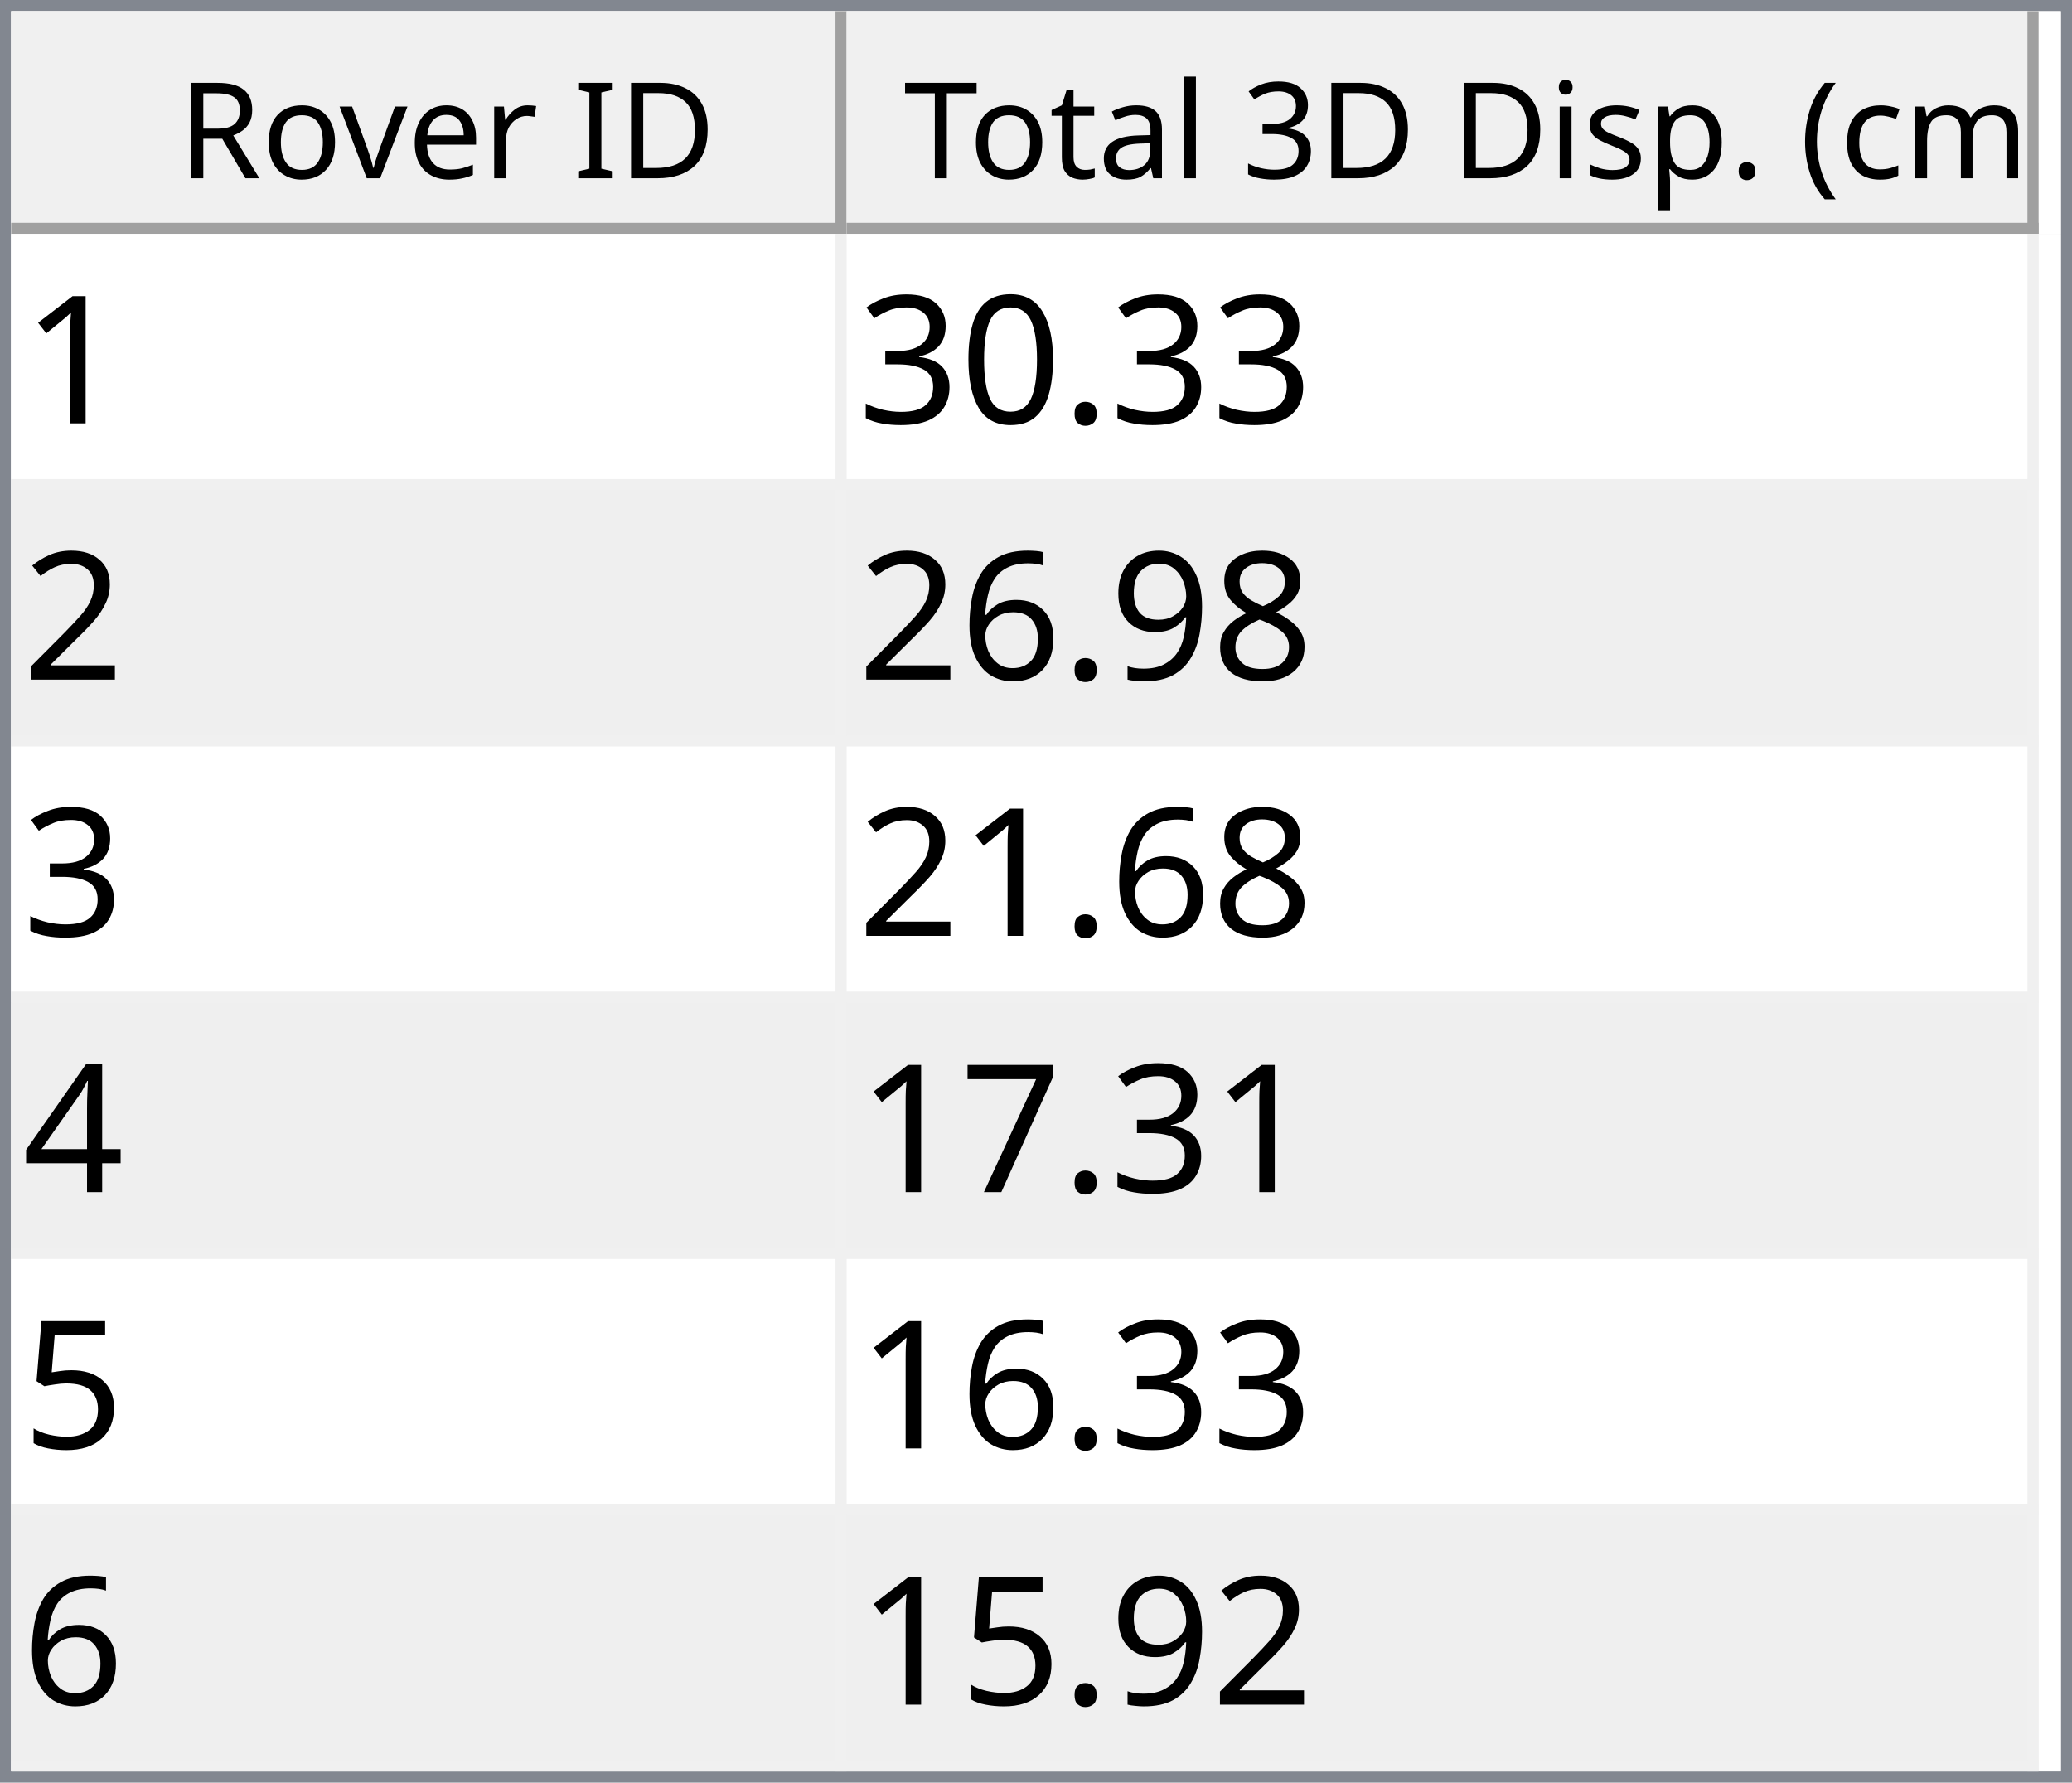
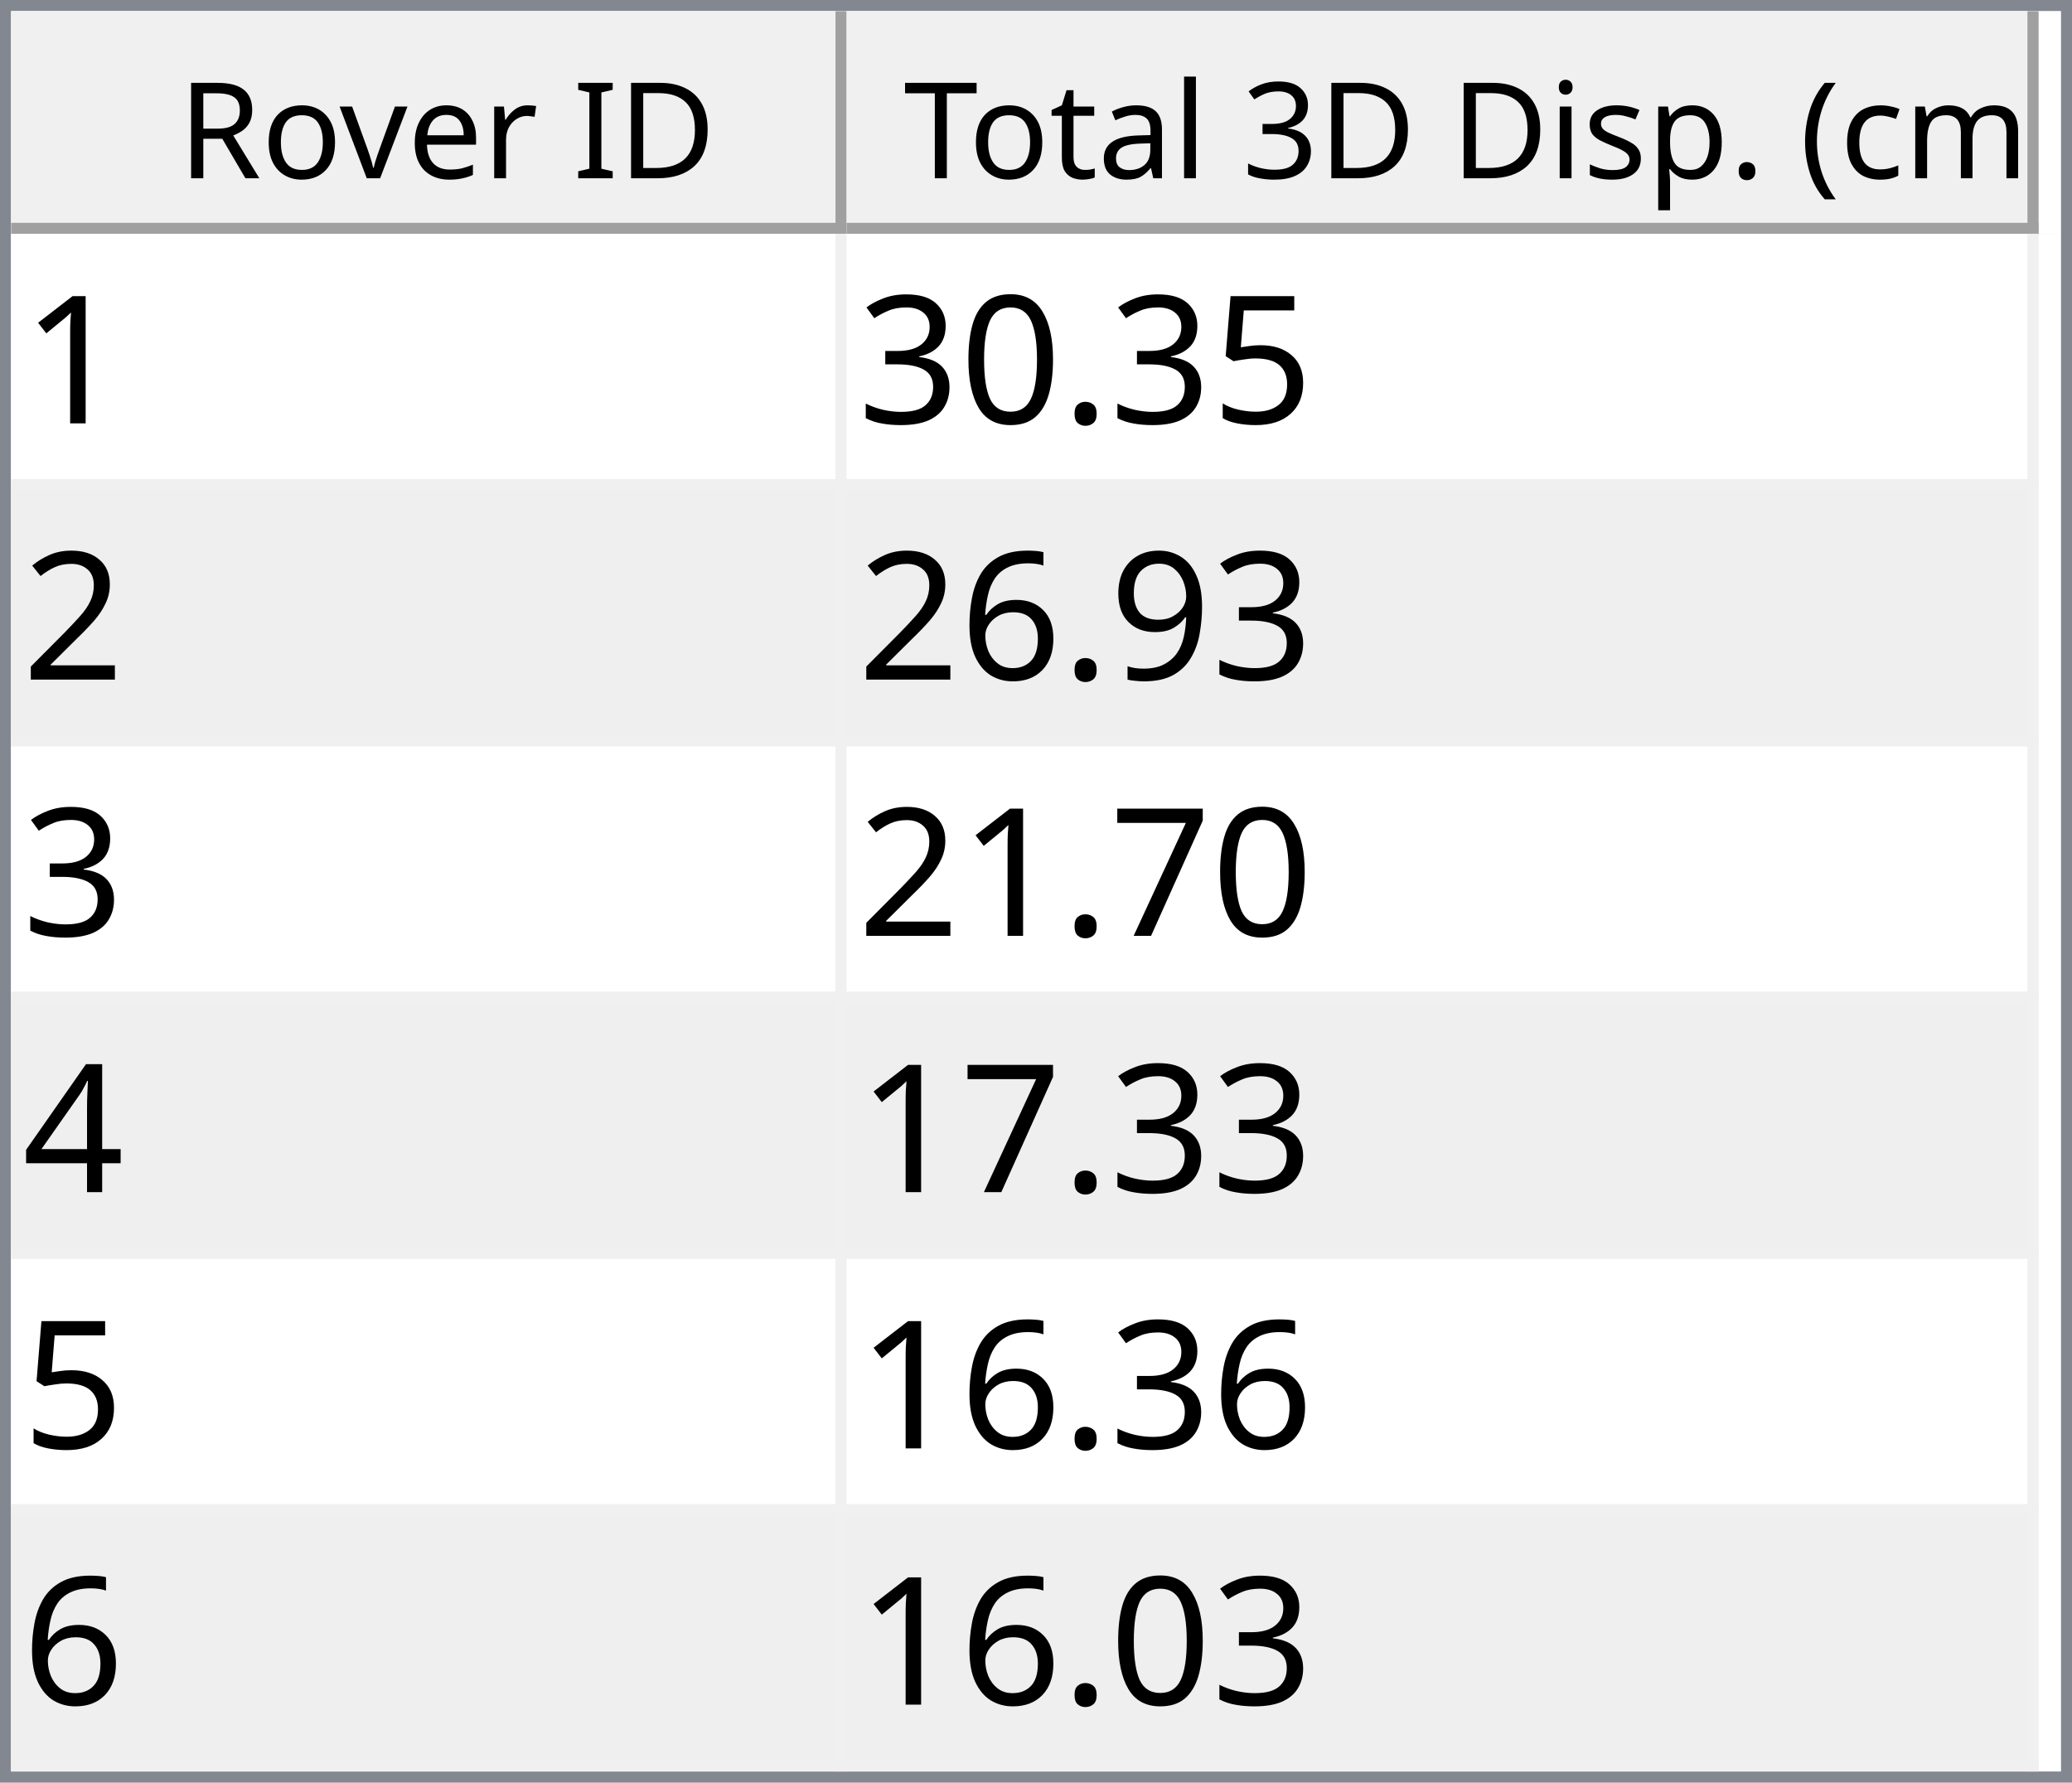
<svg xmlns="http://www.w3.org/2000/svg" style="fill-opacity:1; color-rendering:auto; color-interpolation:auto; text-rendering:auto; stroke:black; stroke-linecap:square; stroke-miterlimit:10; shape-rendering:auto; stroke-opacity:1; fill:black; stroke-dasharray:none; font-weight:normal; stroke-width:1; font-family:'Dialog'; font-style:normal; stroke-linejoin:miter; font-size:12px; stroke-dashoffset:0; image-rendering:auto;" width="186" height="160">
  <defs id="genericDefs" />
  <g>
    <defs id="defs1">
      <clipPath clipPathUnits="userSpaceOnUse" id="clipPath1">
        <path d="M0 0 L186 0 L186 160 L0 160 L0 0 Z" />
      </clipPath>
      <clipPath clipPathUnits="userSpaceOnUse" id="clipPath2">
        <path d="M0 0 L0 160 L186 160 L186 0 Z" />
      </clipPath>
      <clipPath clipPathUnits="userSpaceOnUse" id="clipPath3">
        <path d="M0 0 L0 20 L184 20 L184 0 Z" />
      </clipPath>
      <clipPath clipPathUnits="userSpaceOnUse" id="clipPath4">
        <path d="M0 0 L0 20 L75 20 L75 0 Z" />
      </clipPath>
      <clipPath clipPathUnits="userSpaceOnUse" id="clipPath5">
        <path d="M1 1 L1 19 L74 19 L74 1 Z" />
      </clipPath>
      <clipPath clipPathUnits="userSpaceOnUse" id="clipPath6">
        <path d="M0 0 L0 18 L73 18 L73 0 Z" />
      </clipPath>
      <clipPath clipPathUnits="userSpaceOnUse" id="clipPath7">
        <path d="M-0.5 -0.5 L-0.5 19.5 L74.5 19.5 L74.5 -0.5 Z" />
      </clipPath>
      <clipPath clipPathUnits="userSpaceOnUse" id="clipPath8">
        <path d="M0 0 L0 20 L107 20 L107 0 Z" />
      </clipPath>
      <clipPath clipPathUnits="userSpaceOnUse" id="clipPath9">
        <path d="M1 1 L1 19 L106 19 L106 1 Z" />
      </clipPath>
      <clipPath clipPathUnits="userSpaceOnUse" id="clipPath10">
        <path d="M0 0 L0 18 L105 18 L105 0 Z" />
      </clipPath>
      <clipPath clipPathUnits="userSpaceOnUse" id="clipPath11">
        <path d="M-0.5 -0.5 L-0.5 19.5 L106.5 19.5 L106.5 -0.5 Z" />
      </clipPath>
      <clipPath clipPathUnits="userSpaceOnUse" id="clipPath12">
        <path d="M0 0 L0 138 L184 138 L184 0 Z" />
      </clipPath>
      <clipPath clipPathUnits="userSpaceOnUse" id="clipPath13">
        <path d="M0 0 L0 138 L182 138 L182 0 Z" />
      </clipPath>
      <clipPath clipPathUnits="userSpaceOnUse" id="clipPath14">
        <path d="M-0.5 -0.5 L-0.5 137.5 L181.5 137.5 L181.5 -0.5 Z" />
      </clipPath>
      <clipPath clipPathUnits="userSpaceOnUse" id="clipPath15">
        <path d="M0 0 L0 22 L74 22 L74 0 Z" />
      </clipPath>
      <clipPath clipPathUnits="userSpaceOnUse" id="clipPath16">
        <path d="M0 0 L0 22 L106 22 L106 0 Z" />
      </clipPath>
      <font horiz-adv-x="64.551" id="font1">
        <font-face ascent="107.91" descent="25.098" units-per-em="100" style="font-style:normal; font-family:Segoe UI; font-weight:normal;" />
        <missing-glyph horiz-adv-x="64.551" d="M8.109 0 L8.109 68.266 L56.453 68.266 L56.453 0 L8.109 0 ZM15.328 7.234 L49.219 7.234 L49.219 61.031 L15.328 61.031 L15.328 7.234 Z" />
        <glyph unicode="D" horiz-adv-x="70.117" d="M9.188 0 L9.188 70.016 L28.516 70.016 Q65.531 70.016 65.531 35.891 Q65.531 19.672 55.25 9.836 Q44.969 0 27.734 0 L9.188 0 ZM17.391 62.594 L17.391 7.422 L27.828 7.422 Q41.609 7.422 49.273 14.797 Q56.938 22.172 56.938 35.688 Q56.938 62.594 28.328 62.594 L17.391 62.594 Z" />
        <glyph unicode="I" horiz-adv-x="26.611" d="M17.391 0 L9.188 0 L9.188 70.016 L17.391 70.016 L17.391 0 Z" />
        <glyph unicode=" " horiz-adv-x="27.393" d="" />
        <glyph unicode="r" horiz-adv-x="34.766" d="M34.188 41.891 Q32.078 43.5 28.125 43.5 Q23 43.5 19.555 38.672 Q16.109 33.844 16.109 25.484 L16.109 0 L8.109 0 L8.109 50 L16.109 50 L16.109 39.703 L16.312 39.703 Q18.016 44.969 21.531 47.922 Q25.047 50.875 29.391 50.875 Q32.516 50.875 34.188 50.203 L34.188 41.891 Z" />
        <glyph unicode="e" horiz-adv-x="52.295" d="M48.297 23 L12.984 23 Q13.188 14.656 17.484 10.109 Q21.781 5.562 29.297 5.562 Q37.75 5.562 44.828 11.141 L44.828 3.609 Q38.234 -1.172 27.391 -1.172 Q16.797 -1.172 10.742 5.641 Q4.688 12.453 4.688 24.812 Q4.688 36.469 11.305 43.82 Q17.922 51.172 27.734 51.172 Q37.547 51.172 42.922 44.828 Q48.297 38.484 48.297 27.203 L48.297 23 ZM40.094 29.781 Q40.047 36.719 36.75 40.578 Q33.453 44.438 27.594 44.438 Q21.922 44.438 17.969 40.383 Q14.016 36.328 13.094 29.781 L40.094 29.781 Z" />
        <glyph unicode="v" horiz-adv-x="47.9" d="M47.406 50 L27.484 0 L19.625 0 L0.688 50 L9.469 50 L22.172 13.672 Q23.578 9.672 23.922 6.688 L24.125 6.688 Q24.609 10.453 25.688 13.484 L38.969 50 L47.406 50 Z" />
        <glyph unicode="o" horiz-adv-x="58.594" d="M29 -1.172 Q17.922 -1.172 11.305 5.836 Q4.688 12.844 4.688 24.422 Q4.688 37.016 11.57 44.094 Q18.453 51.172 30.172 51.172 Q41.359 51.172 47.633 44.289 Q53.906 37.406 53.906 25.203 Q53.906 13.234 47.141 6.031 Q40.375 -1.172 29 -1.172 ZM29.594 44.438 Q21.875 44.438 17.383 39.188 Q12.891 33.938 12.891 24.703 Q12.891 15.828 17.43 10.695 Q21.969 5.562 29.594 5.562 Q37.359 5.562 41.531 10.594 Q45.703 15.625 45.703 24.906 Q45.703 34.281 41.531 39.359 Q37.359 44.438 29.594 44.438 Z" />
        <glyph unicode="R" horiz-adv-x="59.814" d="M59.375 0 L49.609 0 L37.891 19.625 Q36.281 22.359 34.766 24.289 Q33.25 26.219 31.664 27.438 Q30.078 28.656 28.25 29.219 Q26.422 29.781 24.125 29.781 L17.391 29.781 L17.391 0 L9.188 0 L9.188 70.016 L30.078 70.016 Q34.672 70.016 38.555 68.867 Q42.438 67.719 45.289 65.375 Q48.141 63.031 49.758 59.547 Q51.375 56.062 51.375 51.375 Q51.375 47.703 50.273 44.656 Q49.172 41.609 47.148 39.211 Q45.125 36.812 42.266 35.133 Q39.406 33.453 35.844 32.516 L35.844 32.328 Q37.594 31.547 38.891 30.547 Q40.188 29.547 41.359 28.18 Q42.531 26.812 43.68 25.078 Q44.828 23.344 46.234 21.047 L59.375 0 ZM17.391 62.594 L17.391 37.203 L28.516 37.203 Q31.594 37.203 34.203 38.133 Q36.812 39.062 38.719 40.797 Q40.625 42.531 41.703 45.047 Q42.781 47.562 42.781 50.688 Q42.781 56.297 39.141 59.445 Q35.5 62.594 28.609 62.594 L17.391 62.594 Z" />
        <glyph unicode=")" horiz-adv-x="30.176" d="M8.297 -15.922 L1.172 -15.922 Q16.406 2.344 16.406 26.812 Q16.406 51.469 1.078 70.016 L8.297 70.016 Q23.531 52.156 23.531 26.703 Q23.531 1.375 8.297 -15.922 Z" />
        <glyph unicode="m" horiz-adv-x="86.133" d="M79.109 0 L71.094 0 L71.094 28.719 Q71.094 37.016 68.531 40.727 Q65.969 44.438 59.906 44.438 Q54.781 44.438 51.195 39.75 Q47.609 35.062 47.609 28.516 L47.609 0 L39.594 0 L39.594 29.688 Q39.594 44.438 28.219 44.438 Q22.953 44.438 19.531 40.016 Q16.109 35.594 16.109 28.516 L16.109 0 L8.109 0 L8.109 50 L16.109 50 L16.109 42.094 L16.312 42.094 Q21.625 51.172 31.844 51.172 Q36.969 51.172 40.773 48.312 Q44.578 45.453 46 40.828 Q51.562 51.172 62.594 51.172 Q79.109 51.172 79.109 30.812 L79.109 0 Z" />
        <glyph unicode="c" horiz-adv-x="46.191" d="M42.188 2.297 Q36.422 -1.172 28.516 -1.172 Q17.828 -1.172 11.258 5.789 Q4.688 12.75 4.688 23.828 Q4.688 36.188 11.766 43.68 Q18.844 51.172 30.672 51.172 Q37.25 51.172 42.281 48.734 L42.281 40.531 Q36.719 44.438 30.375 44.438 Q22.703 44.438 17.797 38.945 Q12.891 33.453 12.891 24.516 Q12.891 15.719 17.508 10.641 Q22.125 5.562 29.891 5.562 Q36.422 5.562 42.188 9.906 L42.188 2.297 Z" />
        <glyph unicode="(" horiz-adv-x="30.176" d="M29.109 -15.922 L21.969 -15.922 Q6.844 1.375 6.844 26.703 Q6.844 52.156 21.969 70.016 L29.203 70.016 Q13.875 51.469 13.875 26.812 Q13.875 2.344 29.109 -15.922 Z" />
        <glyph unicode="." horiz-adv-x="21.68" d="M10.891 -1.078 Q8.641 -1.078 7.055 0.539 Q5.469 2.156 5.469 4.391 Q5.469 6.641 7.055 8.273 Q8.641 9.906 10.891 9.906 Q13.188 9.906 14.797 8.273 Q16.406 6.641 16.406 4.391 Q16.406 2.156 14.797 0.539 Q13.188 -1.078 10.891 -1.078 Z" />
        <glyph unicode="p" horiz-adv-x="58.789" d="M16.312 7.234 L16.109 7.234 L16.109 -23 L8.109 -23 L8.109 50 L16.109 50 L16.109 41.219 L16.312 41.219 Q22.219 51.172 33.594 51.172 Q43.266 51.172 48.688 44.461 Q54.109 37.75 54.109 26.469 Q54.109 13.922 48 6.375 Q41.891 -1.172 31.297 -1.172 Q21.578 -1.172 16.312 7.234 ZM16.109 27.391 L16.109 20.406 Q16.109 14.203 20.141 9.883 Q24.172 5.562 30.375 5.562 Q37.641 5.562 41.773 11.133 Q45.906 16.703 45.906 26.609 Q45.906 34.969 42.047 39.703 Q38.188 44.438 31.594 44.438 Q24.609 44.438 20.359 39.578 Q16.109 34.719 16.109 27.391 Z" />
        <glyph unicode="s" horiz-adv-x="42.432" d="M5.078 1.812 L5.078 10.406 Q11.625 5.562 19.484 5.562 Q30.031 5.562 30.031 12.594 Q30.031 14.594 29.125 15.992 Q28.219 17.391 26.68 18.461 Q25.141 19.531 23.07 20.383 Q21 21.234 18.609 22.172 Q15.281 23.484 12.766 24.828 Q10.25 26.172 8.57 27.859 Q6.891 29.547 6.031 31.695 Q5.172 33.844 5.172 36.719 Q5.172 40.234 6.789 42.945 Q8.406 45.656 11.086 47.484 Q13.766 49.312 17.211 50.242 Q20.656 51.172 24.312 51.172 Q30.812 51.172 35.938 48.922 L35.938 40.828 Q30.422 44.438 23.25 44.438 Q21 44.438 19.195 43.922 Q17.391 43.406 16.094 42.477 Q14.797 41.547 14.086 40.258 Q13.375 38.969 13.375 37.406 Q13.375 35.453 14.086 34.133 Q14.797 32.812 16.164 31.789 Q17.531 30.766 19.484 29.938 Q21.438 29.109 23.922 28.125 Q27.25 26.859 29.883 25.516 Q32.516 24.172 34.375 22.484 Q36.234 20.797 37.234 18.602 Q38.234 16.406 38.234 13.375 Q38.234 9.672 36.602 6.938 Q34.969 4.203 32.234 2.398 Q29.5 0.594 25.93 -0.289 Q22.359 -1.172 18.453 -1.172 Q10.75 -1.172 5.078 1.812 Z" />
        <glyph unicode="i" horiz-adv-x="24.219" d="M12.203 62.703 Q10.062 62.703 8.547 64.164 Q7.031 65.625 7.031 67.875 Q7.031 70.125 8.547 71.609 Q10.062 73.094 12.203 73.094 Q14.406 73.094 15.945 71.609 Q17.484 70.125 17.484 67.875 Q17.484 65.719 15.945 64.211 Q14.406 62.703 12.203 62.703 ZM16.109 0 L8.109 0 L8.109 50 L16.109 50 L16.109 0 Z" />
        <glyph unicode="3" horiz-adv-x="53.906" d="M46.531 19.828 Q46.531 15.094 44.75 11.211 Q42.969 7.328 39.719 4.57 Q36.469 1.812 31.93 0.297 Q27.391 -1.219 21.922 -1.219 Q11.922 -1.219 6 2.594 L6 11.188 Q13.094 5.609 22.219 5.609 Q25.875 5.609 28.828 6.539 Q31.781 7.469 33.906 9.227 Q36.031 10.984 37.18 13.477 Q38.328 15.969 38.328 19.094 Q38.328 32.812 18.797 32.812 L12.984 32.812 L12.984 39.594 L18.5 39.594 Q35.797 39.594 35.797 52.484 Q35.797 64.406 22.609 64.406 Q15.188 64.406 8.688 59.422 L8.688 67.188 Q15.375 71.188 24.609 71.188 Q29 71.188 32.57 69.969 Q36.141 68.75 38.68 66.555 Q41.219 64.359 42.609 61.281 Q44 58.203 44 54.5 Q44 40.672 30.031 36.719 L30.031 36.531 Q33.594 36.141 36.625 34.797 Q39.656 33.453 41.852 31.305 Q44.047 29.156 45.289 26.25 Q46.531 23.344 46.531 19.828 Z" />
        <glyph unicode="l" horiz-adv-x="24.219" d="M16.109 0 L8.109 0 L8.109 74.031 L16.109 74.031 L16.109 0 Z" />
        <glyph unicode="a" horiz-adv-x="50.879" d="M43.891 0 L35.891 0 L35.891 7.812 L35.688 7.812 Q30.469 -1.172 20.312 -1.172 Q12.844 -1.172 8.617 2.781 Q4.391 6.734 4.391 13.281 Q4.391 27.297 20.906 29.594 L35.891 31.688 Q35.891 44.438 25.594 44.438 Q16.547 44.438 9.281 38.281 L9.281 46.484 Q16.656 51.172 26.266 51.172 Q43.891 51.172 43.891 32.516 L43.891 0 ZM35.891 25.297 L23.828 23.641 Q18.266 22.859 15.43 20.875 Q12.594 18.891 12.594 13.875 Q12.594 10.203 15.211 7.883 Q17.828 5.562 22.172 5.562 Q28.125 5.562 32.008 9.742 Q35.891 13.922 35.891 20.312 L35.891 25.297 Z" />
        <glyph unicode="t" horiz-adv-x="33.887" d="M31.297 0.484 Q28.469 -1.078 23.828 -1.078 Q10.688 -1.078 10.688 13.578 L10.688 43.172 L2.094 43.172 L2.094 50 L10.688 50 L10.688 62.203 L18.703 64.797 L18.703 50 L31.297 50 L31.297 43.172 L18.703 43.172 L18.703 14.984 Q18.703 9.969 20.414 7.82 Q22.125 5.672 26.078 5.672 Q29.109 5.672 31.297 7.328 L31.297 0.484 Z" />
        <glyph unicode="T" horiz-adv-x="52.393" d="M50.594 62.594 L30.375 62.594 L30.375 0 L22.172 0 L22.172 62.594 L2 62.594 L2 70.016 L50.594 70.016 L50.594 62.594 Z" />
      </font>
      <font horiz-adv-x="75.0" id="font2">
        <font-face ascent="100.537" descent="21.973" units-per-em="100" style="font-style:normal; font-family:sans-serif; font-weight:normal;" />
        <missing-glyph horiz-adv-x="75.0" d="M12.5 0 L12.5 62.5 L62.5 62.5 L62.5 0 L12.5 0 ZM14.062 1.562 L60.938 1.562 L60.938 60.938 L14.062 60.938 L14.062 1.562 Z" />
        <glyph unicode="1" horiz-adv-x="55.615" d="M37.25 0 L28.469 0 L28.469 56 Q25.297 52.984 20.141 49.953 Q14.984 46.922 10.891 45.406 L10.891 53.906 Q18.266 57.375 23.781 62.305 Q29.297 67.234 31.594 71.875 L37.25 71.875 L37.25 0 Z" />
+         <glyph unicode="5" horiz-adv-x="55.615" d="M4.156 18.75 L13.375 19.531 Q14.406 12.797 18.141 9.398 Q21.875 6 27.156 6 Q33.5 6 37.891 10.789 Q42.281 15.578 42.281 23.484 Q42.281 31 38.062 35.352 Q33.844 39.703 27 39.703 Q22.75 39.703 19.336 37.773 Q15.922 35.844 13.969 32.766 L5.719 33.844 L12.641 70.609 L48.25 70.609 L48.25 62.203 L19.672 62.203 L15.828 42.969 Q22.266 47.469 29.344 47.469 Q38.719 47.469 45.164 40.969 Q51.609 34.469 51.609 24.266 Q51.609 14.547 45.953 7.469 Q39.062 -1.219 27.156 -1.219 Q17.391 -1.219 11.211 4.25 Q5.031 9.719 4.156 18.75 Z" />
        <glyph unicode="." horiz-adv-x="27.783" d="M9.078 0 L9.078 10.016 L19.094 10.016 L19.094 0 L9.078 0 Z" />
        <glyph unicode="0" horiz-adv-x="55.615" d="M4.156 35.297 Q4.156 48 6.766 55.742 Q9.375 63.484 14.523 67.68 Q19.672 71.875 27.484 71.875 Q33.25 71.875 37.594 69.555 Q41.938 67.234 44.773 62.867 Q47.609 58.5 49.219 52.227 Q50.828 45.953 50.828 35.297 Q50.828 22.703 48.242 14.969 Q45.656 7.234 40.508 3.008 Q35.359 -1.219 27.484 -1.219 Q17.141 -1.219 11.234 6.203 Q4.156 15.141 4.156 35.297 ZM13.188 35.297 Q13.188 17.672 17.312 11.836 Q21.438 6 27.484 6 Q33.547 6 37.672 11.859 Q41.797 17.719 41.797 35.297 Q41.797 52.984 37.672 58.789 Q33.547 64.594 27.391 64.594 Q21.344 64.594 17.719 59.469 Q13.188 52.938 13.188 35.297 Z" />
        <glyph unicode="3" horiz-adv-x="55.615" d="M4.203 18.891 L12.984 20.062 Q14.5 12.594 18.141 9.297 Q21.781 6 27 6 Q33.203 6 37.477 10.297 Q41.75 14.594 41.75 20.953 Q41.75 27 37.797 30.93 Q33.844 34.859 27.734 34.859 Q25.25 34.859 21.531 33.891 L22.516 41.609 Q23.391 41.5 23.922 41.5 Q29.547 41.5 34.039 44.43 Q38.531 47.359 38.531 53.469 Q38.531 58.297 35.258 61.477 Q31.984 64.656 26.812 64.656 Q21.688 64.656 18.266 61.43 Q14.844 58.203 13.875 51.766 L5.078 53.328 Q6.688 62.156 12.398 67.016 Q18.109 71.875 26.609 71.875 Q32.469 71.875 37.398 69.359 Q42.328 66.844 44.945 62.5 Q47.562 58.156 47.562 53.266 Q47.562 48.641 45.07 44.828 Q42.578 41.016 37.703 38.766 Q44.047 37.312 47.562 32.695 Q51.078 28.078 51.078 21.141 Q51.078 11.766 44.242 5.25 Q37.406 -1.266 26.953 -1.266 Q17.531 -1.266 11.305 4.352 Q5.078 9.969 4.203 18.891 Z" />
        <glyph unicode="2" horiz-adv-x="55.615" d="M50.344 8.453 L50.344 0 L3.031 0 Q2.938 3.172 4.047 6.109 Q5.859 10.938 9.836 15.625 Q13.812 20.312 21.344 26.469 Q33.016 36.031 37.117 41.625 Q41.219 47.219 41.219 52.203 Q41.219 57.422 37.477 61.008 Q33.734 64.594 27.734 64.594 Q21.391 64.594 17.578 60.789 Q13.766 56.984 13.719 50.25 L4.688 51.172 Q5.609 61.281 11.664 66.578 Q17.719 71.875 27.938 71.875 Q38.234 71.875 44.242 66.164 Q50.25 60.453 50.25 52 Q50.25 47.703 48.492 43.555 Q46.734 39.406 42.656 34.812 Q38.578 30.219 29.109 22.219 Q21.188 15.578 18.945 13.211 Q16.703 10.844 15.234 8.453 L50.344 8.453 Z" />
-         <glyph unicode="8" horiz-adv-x="55.615" d="M17.672 38.812 Q12.203 40.828 9.57 44.539 Q6.938 48.25 6.938 53.422 Q6.938 61.234 12.555 66.555 Q18.172 71.875 27.484 71.875 Q36.859 71.875 42.578 66.43 Q48.297 60.984 48.297 53.172 Q48.297 48.188 45.68 44.508 Q43.062 40.828 37.75 38.812 Q44.344 36.672 47.781 31.883 Q51.219 27.094 51.219 20.453 Q51.219 11.281 44.727 5.031 Q38.234 -1.219 27.641 -1.219 Q17.047 -1.219 10.547 5.055 Q4.047 11.328 4.047 20.703 Q4.047 27.688 7.594 32.398 Q11.141 37.109 17.672 38.812 ZM15.922 53.719 Q15.922 48.641 19.195 45.414 Q22.469 42.188 27.688 42.188 Q32.766 42.188 36.016 45.383 Q39.266 48.578 39.266 53.219 Q39.266 58.062 35.914 61.359 Q32.562 64.656 27.594 64.656 Q22.562 64.656 19.242 61.43 Q15.922 58.203 15.922 53.719 ZM13.094 20.656 Q13.094 16.891 14.875 13.375 Q16.656 9.859 20.172 7.93 Q23.688 6 27.734 6 Q34.031 6 38.133 10.055 Q42.234 14.109 42.234 20.359 Q42.234 26.703 38.016 30.859 Q33.797 35.016 27.438 35.016 Q21.234 35.016 17.164 30.914 Q13.094 26.812 13.094 20.656 Z" />
        <glyph unicode="9" horiz-adv-x="55.615" d="M5.469 16.547 L13.922 17.328 Q14.984 11.375 18.016 8.688 Q21.047 6 25.781 6 Q29.828 6 32.883 7.859 Q35.938 9.719 37.891 12.82 Q39.844 15.922 41.164 21.195 Q42.484 26.469 42.484 31.938 Q42.484 32.516 42.438 33.688 Q39.797 29.5 35.234 26.883 Q30.672 24.266 25.344 24.266 Q16.453 24.266 10.305 30.711 Q4.156 37.156 4.156 47.703 Q4.156 58.594 10.578 65.234 Q17 71.875 26.656 71.875 Q33.641 71.875 39.43 68.117 Q45.219 64.359 48.219 57.398 Q51.219 50.438 51.219 37.25 Q51.219 23.531 48.242 15.406 Q45.266 7.281 39.383 3.031 Q33.5 -1.219 25.594 -1.219 Q17.188 -1.219 11.867 3.445 Q6.547 8.109 5.469 16.547 ZM41.453 48.141 Q41.453 55.719 37.43 60.156 Q33.406 64.594 27.734 64.594 Q21.875 64.594 17.531 59.812 Q13.188 55.031 13.188 47.406 Q13.188 40.578 17.312 36.305 Q21.438 32.031 27.484 32.031 Q33.594 32.031 37.523 36.305 Q41.453 40.578 41.453 48.141 Z" />
        <glyph unicode="6" horiz-adv-x="55.615" d="M49.75 54.047 L41.016 53.375 Q39.844 58.547 37.703 60.891 Q34.125 64.656 28.906 64.656 Q24.703 64.656 21.531 62.312 Q17.391 59.281 14.992 53.469 Q12.594 47.656 12.5 36.922 Q15.672 41.75 20.266 44.094 Q24.859 46.438 29.891 46.438 Q38.672 46.438 44.852 39.969 Q51.031 33.5 51.031 23.25 Q51.031 16.5 48.125 10.719 Q45.219 4.938 40.141 1.859 Q35.062 -1.219 28.609 -1.219 Q17.625 -1.219 10.695 6.859 Q3.766 14.938 3.766 33.5 Q3.766 54.25 11.422 63.672 Q18.109 71.875 29.438 71.875 Q37.891 71.875 43.289 67.141 Q48.688 62.406 49.75 54.047 ZM13.875 23.188 Q13.875 18.656 15.797 14.508 Q17.719 10.359 21.188 8.18 Q24.656 6 28.469 6 Q34.031 6 38.039 10.492 Q42.047 14.984 42.047 22.703 Q42.047 30.125 38.086 34.398 Q34.125 38.672 28.125 38.672 Q22.172 38.672 18.023 34.398 Q13.875 30.125 13.875 23.188 Z" />
+         <glyph unicode="7" horiz-adv-x="55.615" d="M4.734 62.203 L4.734 70.656 L51.078 70.656 L51.078 63.812 Q44.234 56.547 37.523 44.484 Q30.812 32.422 27.156 19.672 Q24.516 10.688 23.781 0 L14.75 0 Q14.891 8.453 18.062 20.414 Q21.234 32.375 27.172 43.484 Q33.109 54.594 39.797 62.203 L4.734 62.203 Z" />
        <glyph unicode="4" horiz-adv-x="55.615" d="M32.328 0 L32.328 17.141 L1.266 17.141 L1.266 25.203 L33.938 71.578 L41.109 71.578 L41.109 25.203 L50.781 25.203 L50.781 17.141 L41.109 17.141 L41.109 0 L32.328 0 ZM32.328 25.203 L32.328 57.469 L9.906 25.203 L32.328 25.203 Z" />
-         <glyph unicode="7" horiz-adv-x="55.615" d="M4.734 62.203 L4.734 70.656 L51.078 70.656 L51.078 63.812 Q44.234 56.547 37.523 44.484 Q30.812 32.422 27.156 19.672 Q24.516 10.688 23.781 0 L14.75 0 Q14.891 8.453 18.062 20.414 Q21.234 32.375 27.172 43.484 Q33.109 54.594 39.797 62.203 L4.734 62.203 Z" />
-         <glyph unicode="5" horiz-adv-x="55.615" d="M4.156 18.75 L13.375 19.531 Q14.406 12.797 18.141 9.398 Q21.875 6 27.156 6 Q33.5 6 37.891 10.789 Q42.281 15.578 42.281 23.484 Q42.281 31 38.062 35.352 Q33.844 39.703 27 39.703 Q22.75 39.703 19.336 37.773 Q15.922 35.844 13.969 32.766 L5.719 33.844 L12.641 70.609 L48.25 70.609 L48.25 62.203 L19.672 62.203 L15.828 42.969 Q22.266 47.469 29.344 47.469 Q38.719 47.469 45.164 40.969 Q51.609 34.469 51.609 24.266 Q51.609 14.547 45.953 7.469 Q39.062 -1.219 27.156 -1.219 Q17.391 -1.219 11.211 4.25 Q5.031 9.719 4.156 18.75 Z" />
      </font>
    </defs>
    <g style="fill:white; stroke:white;">
      <rect x="0" y="0" width="186" style="clip-path:url(#clipPath1); stroke:none;" height="160" />
    </g>
    <g style="fill:white; text-rendering:optimizeSpeed; color-rendering:optimizeSpeed; image-rendering:optimizeSpeed; shape-rendering:crispEdges; stroke:white; color-interpolation:sRGB;">
      <rect x="0" width="186" height="160" y="0" style="stroke:none;" />
      <path style="stroke:none;" d="M0 160 L186 160 L186 0 L0 0 Z" />
    </g>
    <g style="fill:rgb(240,240,240); font-family:'Segoe UI'; stroke:rgb(240,240,240);">
      <rect x="0" y="0" width="186" style="clip-path:url(#clipPath2); stroke:none;" height="160" />
    </g>
    <g style="fill:rgb(130,135,144); font-family:'Segoe UI'; stroke:rgb(130,135,144);">
      <path d="M0 0 L186 0 L186 160 L0 160 L0 0 ZM1 1 L185 1 L185 159 L1 159 L1 1 Z" style="fill-rule:evenodd; clip-path:url(#clipPath2); stroke:none;" />
    </g>
    <g style="fill:white; font-family:'Segoe UI'; stroke:white;" transform="translate(1,1)">
      <rect x="0" y="0" width="184" style="clip-path:url(#clipPath3); stroke:none;" height="20" />
    </g>
    <g style="fill:rgb(240,240,240); font-family:'Segoe UI'; stroke:rgb(240,240,240);" transform="translate(1,1)">
      <rect x="0" y="0" width="75" style="clip-path:url(#clipPath4); stroke:none;" height="20" />
    </g>
    <g style="font-family:'Segoe UI';" transform="translate(2,2)">
      <text x="14" xml:space="preserve" y="14" style="clip-path:url(#clipPath6); stroke:none;">Rover ID</text>
    </g>
    <g style="fill:rgb(160,160,160); font-family:'Segoe UI'; stroke:rgb(160,160,160); stroke-linejoin:bevel;" transform="translate(1.5,1.5)">
      <line x1="74" x2="74" y1="0" style="fill:none; clip-path:url(#clipPath7);" y2="19" />
    </g>
    <g style="fill:rgb(160,160,160); font-family:'Segoe UI'; stroke:rgb(160,160,160); stroke-linejoin:bevel;" transform="matrix(1,0,0,1,1,1) translate(0.5,0.5)">
      <line x1="0" x2="74" y1="19" style="fill:none; clip-path:url(#clipPath7);" y2="19" />
    </g>
    <g style="fill:rgb(240,240,240); font-family:'Segoe UI'; stroke:rgb(240,240,240);" transform="translate(76,1)">
      <rect x="0" y="0" width="107" style="clip-path:url(#clipPath8); stroke:none;" height="20" />
    </g>
    <g style="font-family:'Segoe UI';" transform="translate(77,2)">
      <text x="1" xml:space="preserve" y="14" style="clip-path:url(#clipPath10); stroke:none;"> Total 3D Disp. (cm)</text>
    </g>
    <g style="fill:rgb(160,160,160); font-family:'Segoe UI'; stroke:rgb(160,160,160); stroke-linejoin:bevel;" transform="translate(76.5,1.5)">
      <line x1="106" x2="106" y1="0" style="fill:none; clip-path:url(#clipPath11);" y2="19" />
    </g>
    <g style="fill:rgb(160,160,160); font-family:'Segoe UI'; stroke:rgb(160,160,160); stroke-linejoin:bevel;" transform="matrix(1,0,0,1,76,1) translate(0.5,0.5)">
      <line x1="0" x2="106" y1="19" style="fill:none; clip-path:url(#clipPath11);" y2="19" />
    </g>
    <g style="fill:white; font-family:'Segoe UI'; stroke:white;" transform="translate(1,21)">
      <rect x="0" y="0" width="184" style="clip-path:url(#clipPath12); stroke:none;" height="138" />
    </g>
    <g style="fill:rgb(240,240,240); font-size:16px; font-family:sans-serif; stroke:rgb(240,240,240);" transform="translate(1,21)">
      <rect x="0" y="0" width="182" style="clip-path:url(#clipPath13); stroke:none;" height="138" />
      <line transform="translate(0.5,0.5)" x1="0" x2="181" y1="22" style="clip-path:url(#clipPath14); fill:none; stroke-linejoin:bevel;" y2="22" />
    </g>
    <g transform="matrix(1,0,0,1,1,21) translate(0.5,0.5)" style="fill:rgb(240,240,240); font-size:16px; font-family:sans-serif; stroke:rgb(240,240,240); stroke-linejoin:bevel;">
      <line x1="0" x2="181" y1="45" style="fill:none; clip-path:url(#clipPath14);" y2="45" />
    </g>
    <g transform="matrix(1,0,0,1,1,21) translate(0.5,0.5)" style="fill:rgb(240,240,240); font-size:16px; font-family:sans-serif; stroke:rgb(240,240,240); stroke-linejoin:bevel;">
      <line x1="0" x2="181" y1="68" style="fill:none; clip-path:url(#clipPath14);" y2="68" />
    </g>
    <g transform="matrix(1,0,0,1,1,21) translate(0.5,0.5)" style="fill:rgb(240,240,240); font-size:16px; font-family:sans-serif; stroke:rgb(240,240,240); stroke-linejoin:bevel;">
      <line x1="0" x2="181" y1="91" style="fill:none; clip-path:url(#clipPath14);" y2="91" />
    </g>
    <g transform="matrix(1,0,0,1,1,21) translate(0.5,0.5)" style="fill:rgb(240,240,240); font-size:16px; font-family:sans-serif; stroke:rgb(240,240,240); stroke-linejoin:bevel;">
      <line x1="0" x2="181" y1="114" style="fill:none; clip-path:url(#clipPath14);" y2="114" />
    </g>
    <g transform="matrix(1,0,0,1,1,21) translate(0.5,0.5)" style="fill:rgb(240,240,240); font-size:16px; font-family:sans-serif; stroke:rgb(240,240,240); stroke-linejoin:bevel;">
      <line x1="0" x2="181" y1="137" style="fill:none; clip-path:url(#clipPath14);" y2="137" />
    </g>
    <g transform="matrix(1,0,0,1,1,21) translate(0.5,0.5)" style="fill:rgb(240,240,240); font-size:16px; font-family:sans-serif; stroke:rgb(240,240,240); stroke-linejoin:bevel;">
      <line x1="74" x2="74" y1="0" style="fill:none; clip-path:url(#clipPath14);" y2="137" />
    </g>
    <g transform="matrix(1,0,0,1,1,21) translate(0.5,0.5)" style="fill:rgb(240,240,240); font-size:16px; font-family:sans-serif; stroke:rgb(240,240,240); stroke-linejoin:bevel;">
      <line x1="181" x2="181" y1="0" style="fill:none; clip-path:url(#clipPath14);" y2="137" />
    </g>
    <g style="fill:white; font-size:16px; font-family:sans-serif; stroke:white;" transform="matrix(1,0,0,1,1,21)">
      <rect x="0" y="0" width="74" style="clip-path:url(#clipPath15); stroke:none;" height="22" />
      <text x="1" y="17" style="fill:black; clip-path:url(#clipPath15); stroke:none;" xml:space="preserve">1</text>
    </g>
    <g style="fill:white; font-size:16px; font-family:sans-serif; stroke:white;" transform="matrix(1,0,0,1,1,21) translate(75,0)">
      <rect x="0" y="0" width="106" style="clip-path:url(#clipPath16); stroke:none;" height="22" />
-       <text x="1" y="17" style="fill:black; clip-path:url(#clipPath16); stroke:none;" xml:space="preserve">30.33</text>
+       <text x="1" y="17" style="fill:black; clip-path:url(#clipPath16); stroke:none;" xml:space="preserve">30.35</text>
    </g>
    <g style="fill:rgb(239,239,239); font-size:16px; font-family:sans-serif; stroke:rgb(239,239,239);" transform="matrix(1,0,0,1,1,21) translate(0,23)">
      <rect x="0" y="0" width="74" style="clip-path:url(#clipPath15); stroke:none;" height="22" />
      <text x="1" y="17" style="fill:black; clip-path:url(#clipPath15); stroke:none;" xml:space="preserve">2</text>
    </g>
    <g style="fill:rgb(239,239,239); font-size:16px; font-family:sans-serif; stroke:rgb(239,239,239);" transform="matrix(1,0,0,1,1,21) translate(75,23)">
      <rect x="0" y="0" width="106" style="clip-path:url(#clipPath16); stroke:none;" height="22" />
-       <text x="1" y="17" style="fill:black; clip-path:url(#clipPath16); stroke:none;" xml:space="preserve">26.98</text>
+       <text x="1" y="17" style="fill:black; clip-path:url(#clipPath16); stroke:none;" xml:space="preserve">26.93</text>
    </g>
    <g style="fill:white; font-size:16px; font-family:sans-serif; stroke:white;" transform="matrix(1,0,0,1,1,21) translate(0,46)">
      <rect x="0" y="0" width="74" style="clip-path:url(#clipPath15); stroke:none;" height="22" />
      <text x="1" y="17" style="fill:black; clip-path:url(#clipPath15); stroke:none;" xml:space="preserve">3</text>
    </g>
    <g style="fill:white; font-size:16px; font-family:sans-serif; stroke:white;" transform="matrix(1,0,0,1,1,21) translate(75,46)">
      <rect x="0" y="0" width="106" style="clip-path:url(#clipPath16); stroke:none;" height="22" />
-       <text x="1" y="17" style="fill:black; clip-path:url(#clipPath16); stroke:none;" xml:space="preserve">21.68</text>
+       <text x="1" y="17" style="fill:black; clip-path:url(#clipPath16); stroke:none;" xml:space="preserve">21.70</text>
    </g>
    <g style="fill:rgb(239,239,239); font-size:16px; font-family:sans-serif; stroke:rgb(239,239,239);" transform="matrix(1,0,0,1,1,21) translate(0,69)">
      <rect x="0" y="0" width="74" style="clip-path:url(#clipPath15); stroke:none;" height="22" />
      <text x="1" y="17" style="fill:black; clip-path:url(#clipPath15); stroke:none;" xml:space="preserve">4</text>
    </g>
    <g style="fill:rgb(239,239,239); font-size:16px; font-family:sans-serif; stroke:rgb(239,239,239);" transform="matrix(1,0,0,1,1,21) translate(75,69)">
      <rect x="0" y="0" width="106" style="clip-path:url(#clipPath16); stroke:none;" height="22" />
-       <text x="1" y="17" style="fill:black; clip-path:url(#clipPath16); stroke:none;" xml:space="preserve">17.31</text>
+       <text x="1" y="17" style="fill:black; clip-path:url(#clipPath16); stroke:none;" xml:space="preserve">17.33</text>
    </g>
    <g style="fill:white; font-size:16px; font-family:sans-serif; stroke:white;" transform="matrix(1,0,0,1,1,21) translate(0,92)">
      <rect x="0" y="0" width="74" style="clip-path:url(#clipPath15); stroke:none;" height="22" />
      <text x="1" y="17" style="fill:black; clip-path:url(#clipPath15); stroke:none;" xml:space="preserve">5</text>
    </g>
    <g style="fill:white; font-size:16px; font-family:sans-serif; stroke:white;" transform="matrix(1,0,0,1,1,21) translate(75,92)">
      <rect x="0" y="0" width="106" style="clip-path:url(#clipPath16); stroke:none;" height="22" />
-       <text x="1" y="17" style="fill:black; clip-path:url(#clipPath16); stroke:none;" xml:space="preserve">16.33</text>
+       <text x="1" y="17" style="fill:black; clip-path:url(#clipPath16); stroke:none;" xml:space="preserve">16.36</text>
    </g>
    <g style="fill:rgb(239,239,239); font-size:16px; font-family:sans-serif; stroke:rgb(239,239,239);" transform="matrix(1,0,0,1,1,21) translate(0,115)">
      <rect x="0" y="0" width="74" style="clip-path:url(#clipPath15); stroke:none;" height="22" />
      <text x="1" y="17" style="fill:black; clip-path:url(#clipPath15); stroke:none;" xml:space="preserve">6</text>
    </g>
    <g style="fill:rgb(239,239,239); font-size:16px; font-family:sans-serif; stroke:rgb(239,239,239);" transform="matrix(1,0,0,1,1,21) translate(75,115)">
      <rect x="0" y="0" width="106" style="clip-path:url(#clipPath16); stroke:none;" height="22" />
-       <text x="1" y="17" style="fill:black; clip-path:url(#clipPath16); stroke:none;" xml:space="preserve">15.92</text>
+       <text x="1" y="17" style="fill:black; clip-path:url(#clipPath16); stroke:none;" xml:space="preserve">16.03</text>
    </g>
  </g>
</svg>
